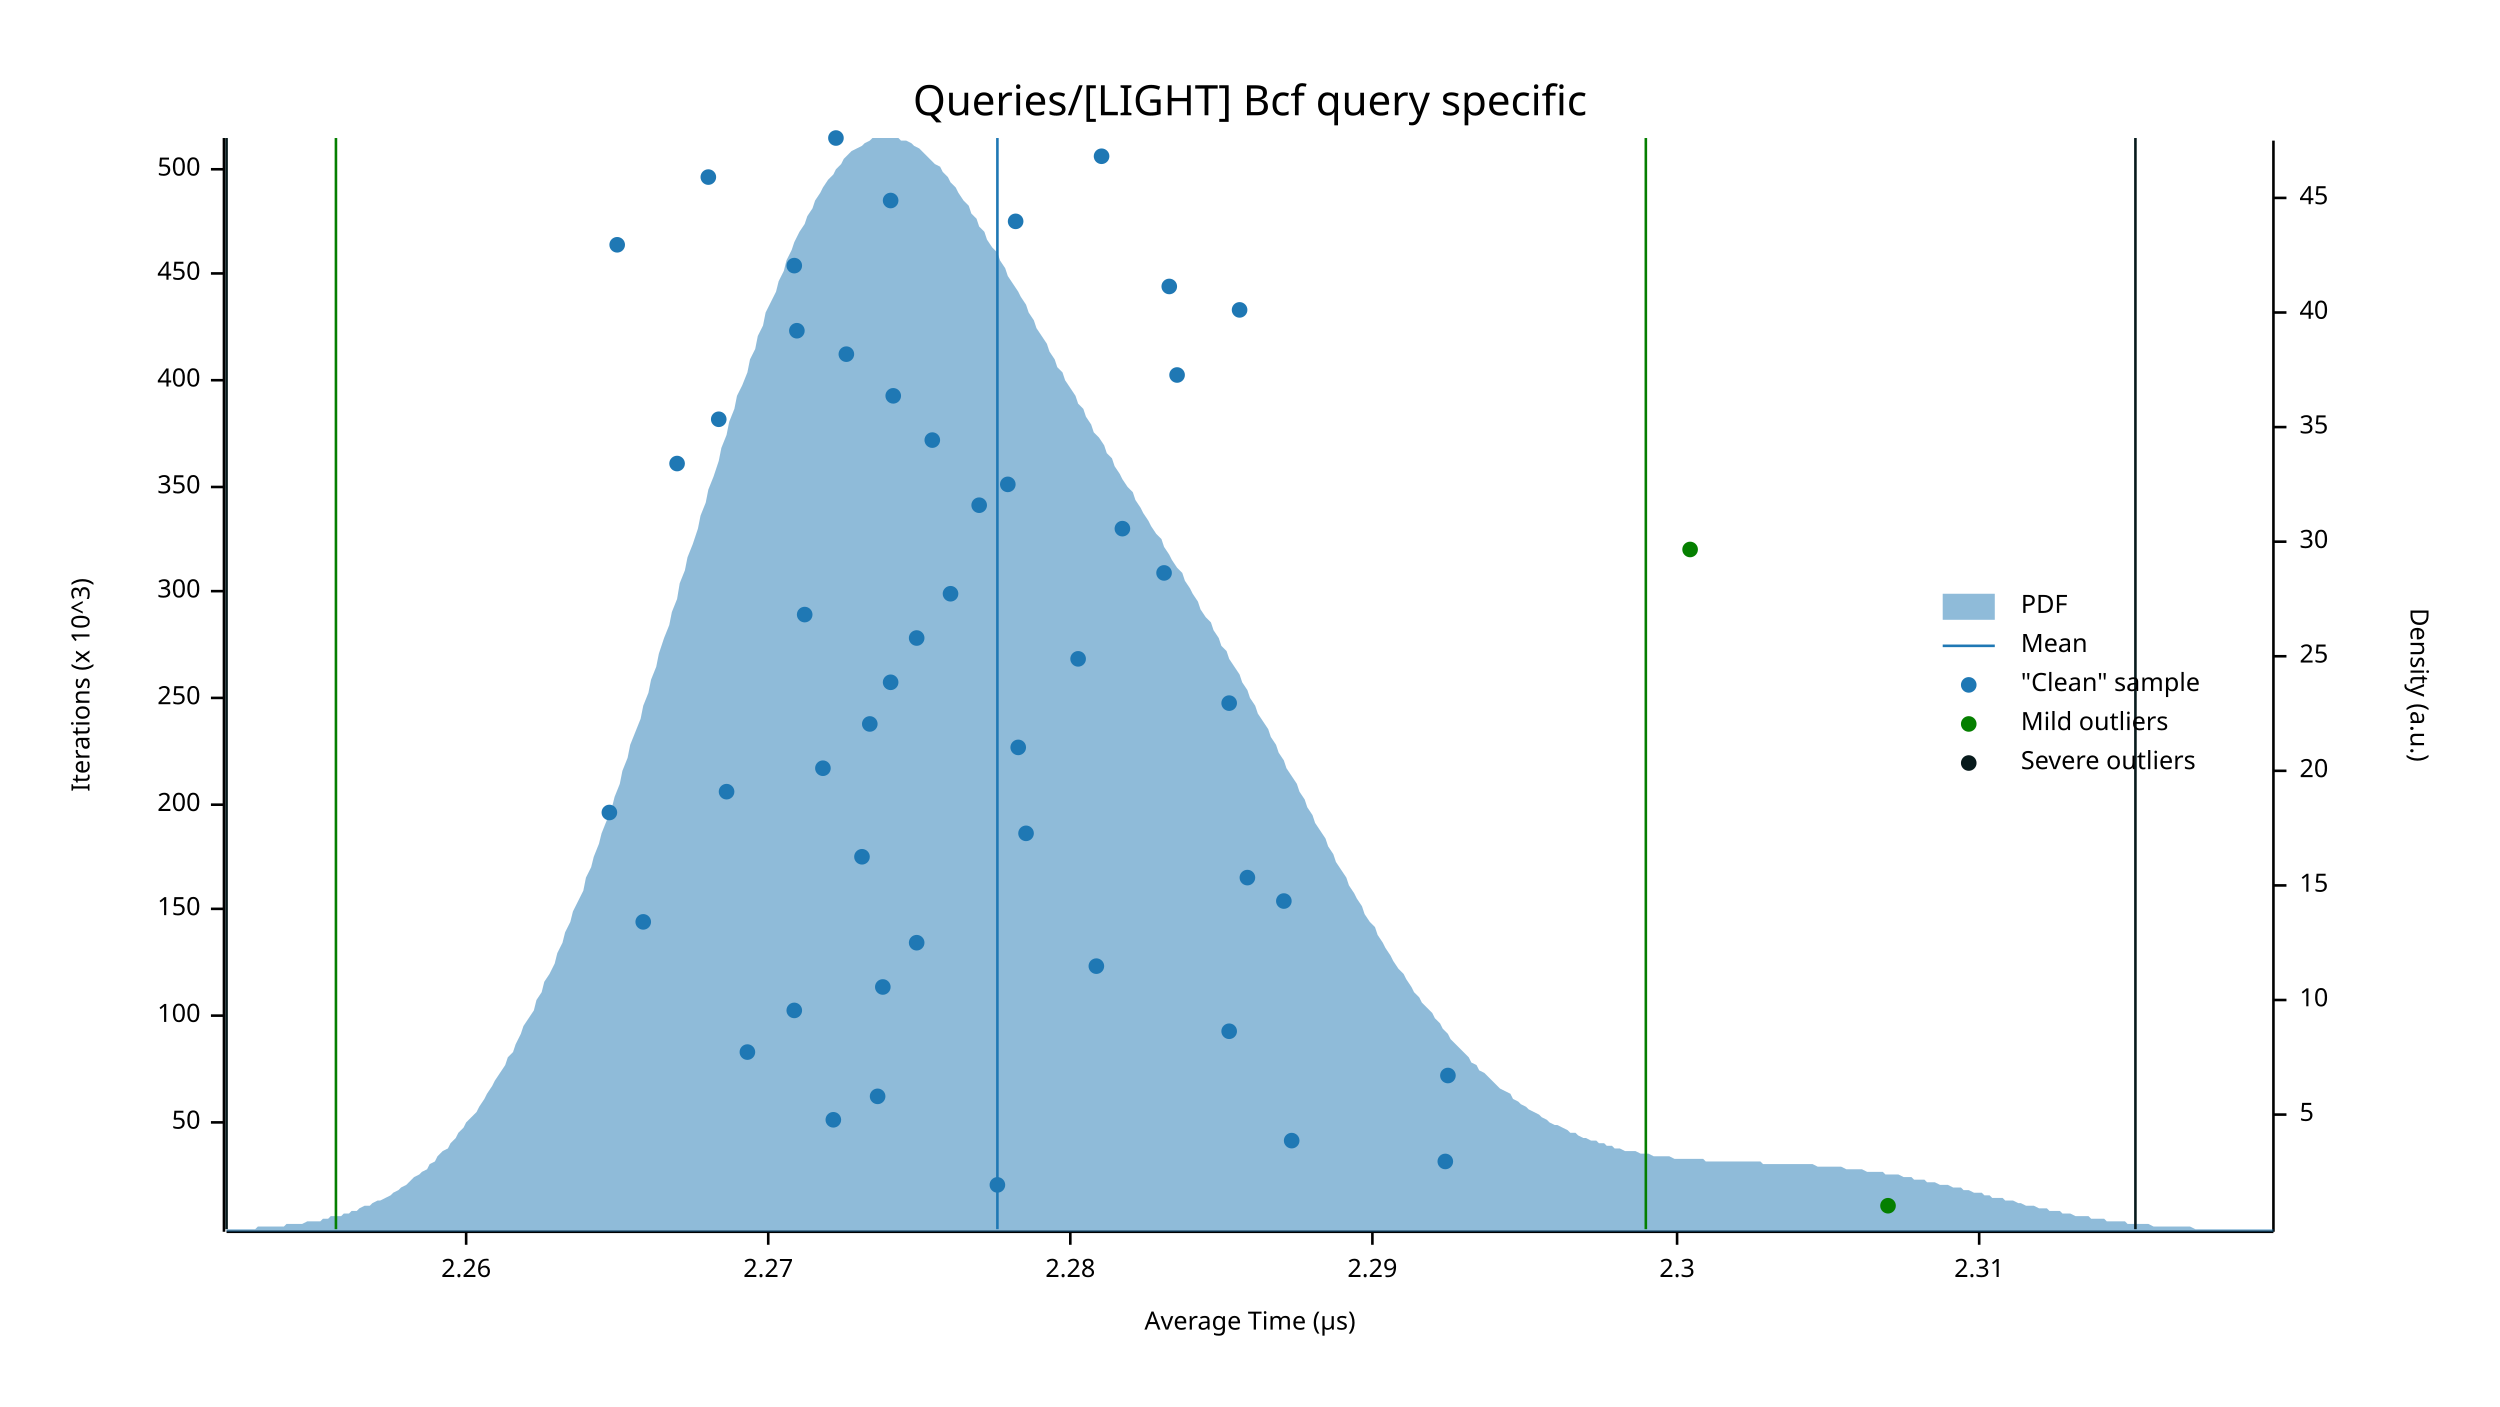
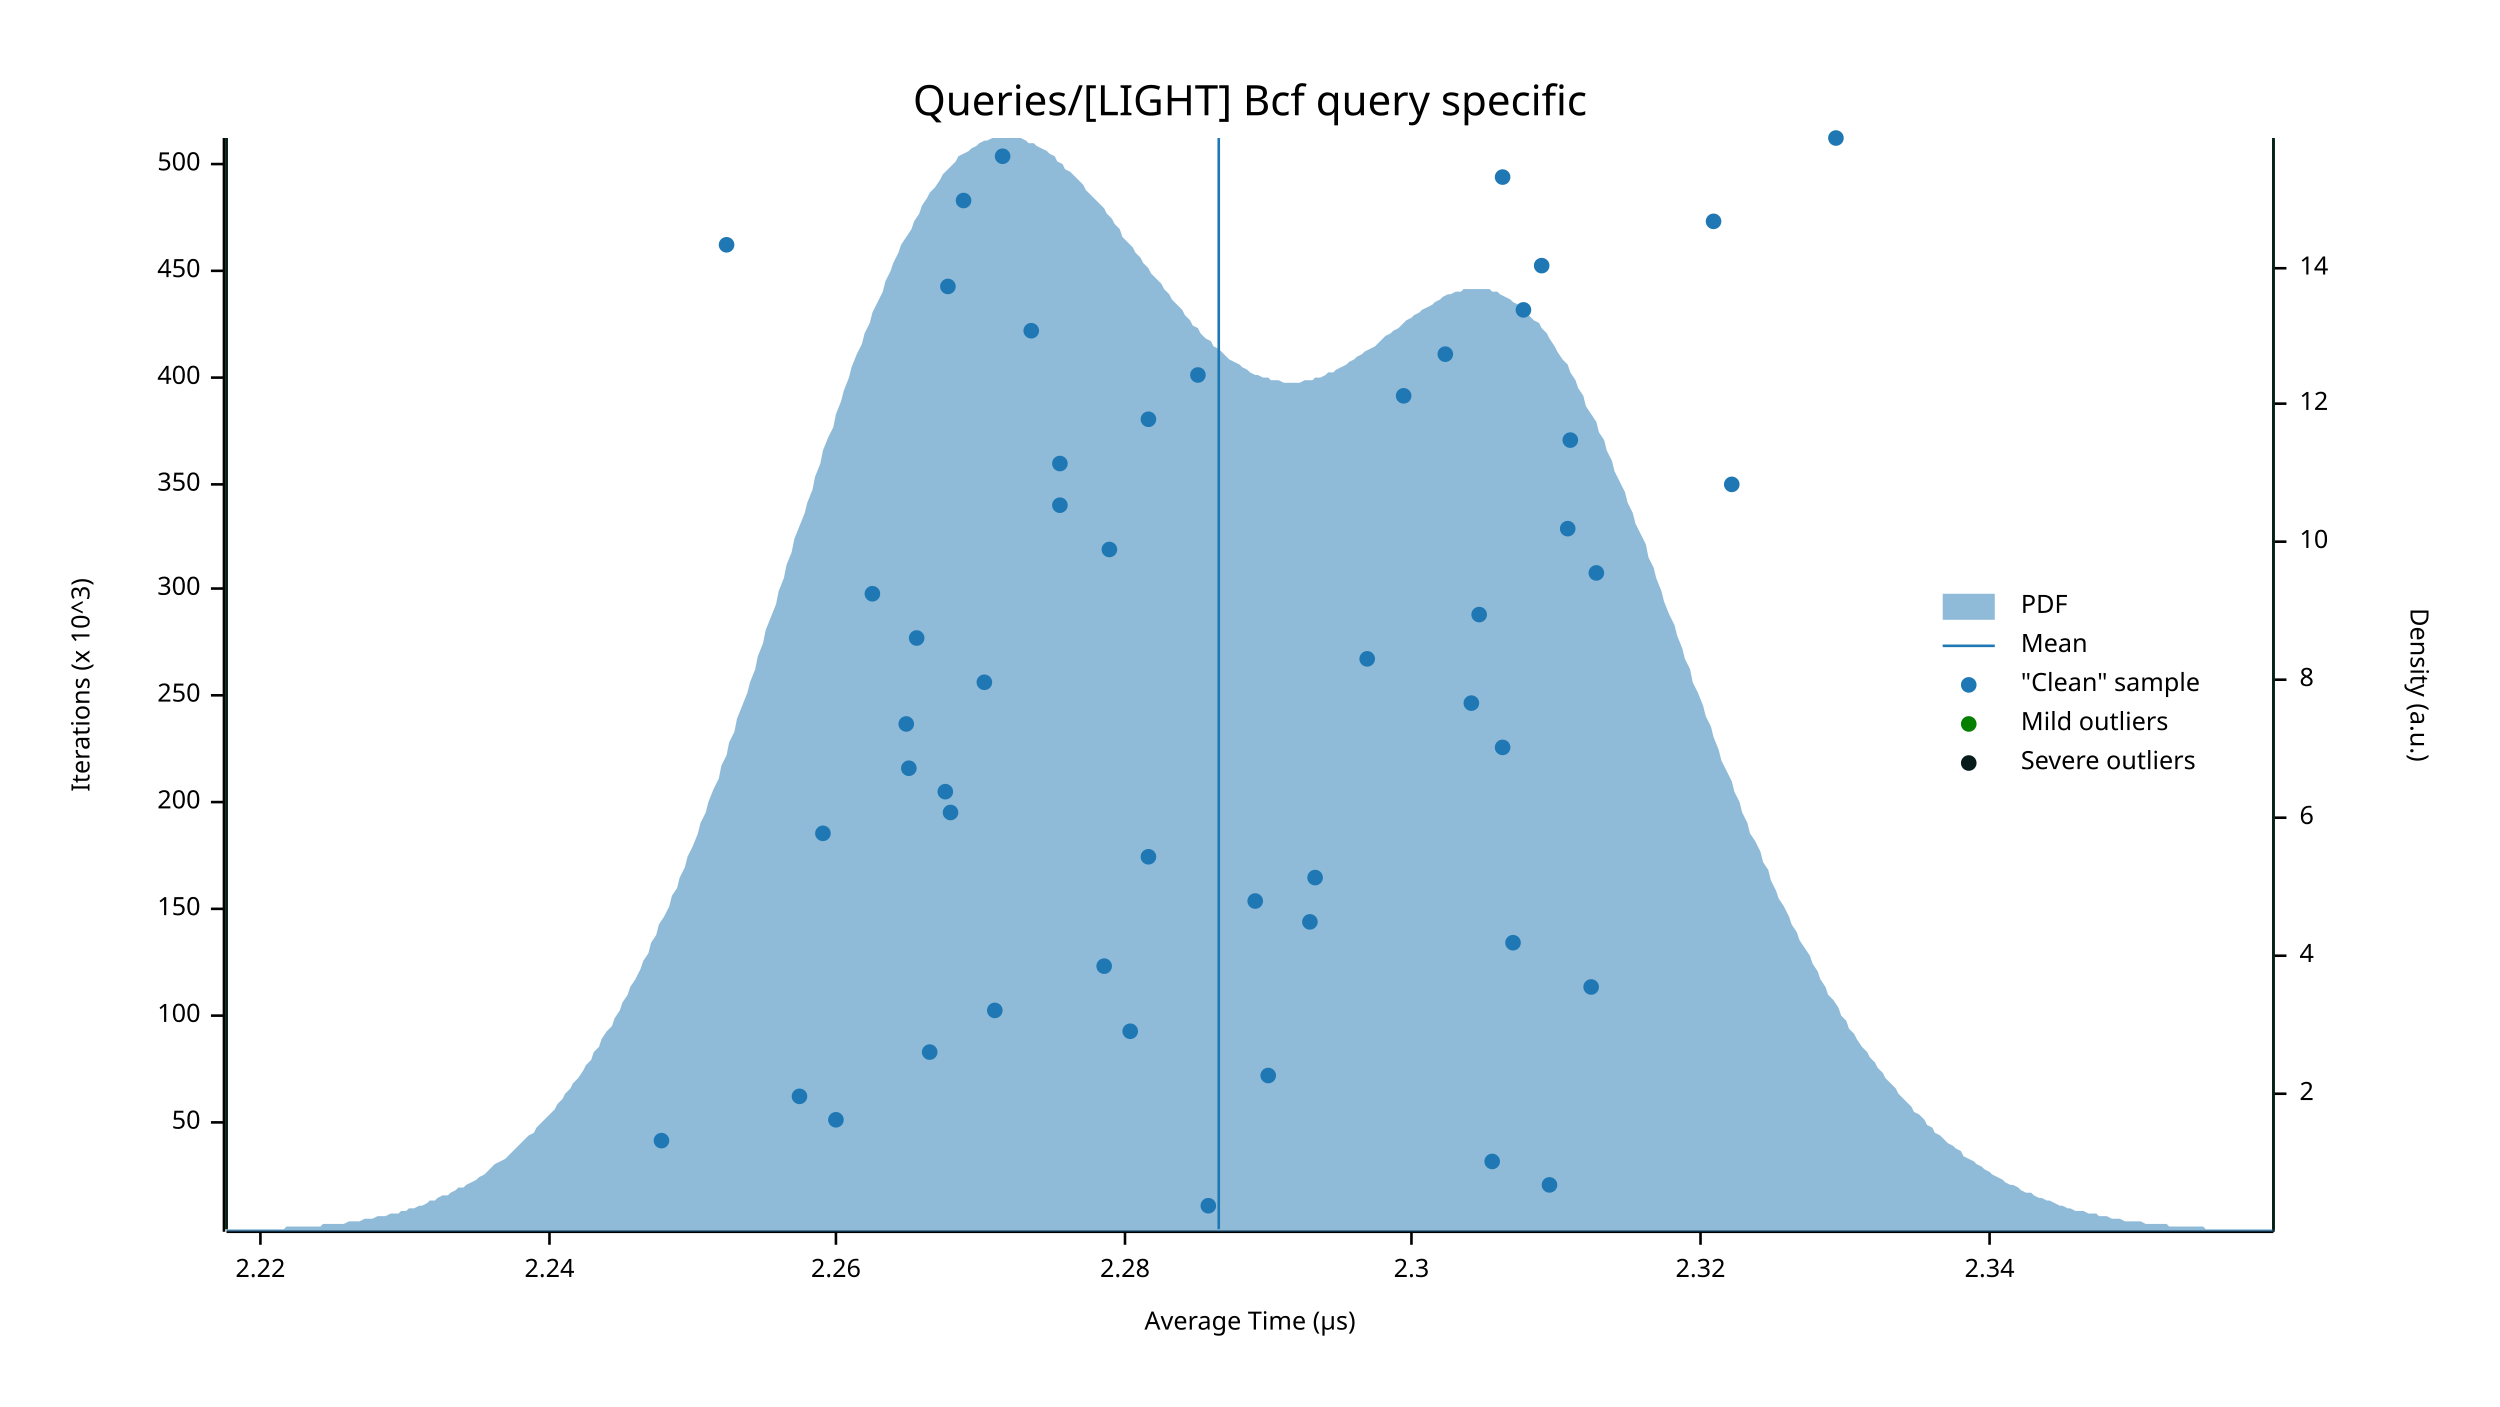
<svg xmlns="http://www.w3.org/2000/svg" width="960" height="540" viewBox="0 0 960 540">
  <text x="480" y="32" dy="0.76em" text-anchor="middle" font-family="sans-serif" font-size="16.129" opacity="1" fill="#000000">
Queries/[LIGHT] Bcf query specific
</text>
  <text x="27" y="263" dy="0.76em" text-anchor="middle" font-family="sans-serif" font-size="9.677" opacity="1" fill="#000000" transform="rotate(270, 27, 263)">
Iterations (x 10^3)
</text>
  <text x="480" y="513" dy="-0.5ex" text-anchor="middle" font-family="sans-serif" font-size="9.677" opacity="1" fill="#000000">
Average Time (µs)
</text>
  <polyline fill="none" opacity="1" stroke="#000000" stroke-width="1" points="86,53 86,473 " />
  <text x="77" y="431" dy="0.5ex" text-anchor="end" font-family="sans-serif" font-size="9.677" opacity="1" fill="#000000">
50
</text>
  <polyline fill="none" opacity="1" stroke="#000000" stroke-width="1" points="81,431 86,431 " />
  <text x="77" y="390" dy="0.5ex" text-anchor="end" font-family="sans-serif" font-size="9.677" opacity="1" fill="#000000">
100
</text>
  <polyline fill="none" opacity="1" stroke="#000000" stroke-width="1" points="81,390 86,390 " />
  <text x="77" y="349" dy="0.5ex" text-anchor="end" font-family="sans-serif" font-size="9.677" opacity="1" fill="#000000">
150
</text>
  <polyline fill="none" opacity="1" stroke="#000000" stroke-width="1" points="81,349 86,349 " />
-   <text x="77" y="309" dy="0.5ex" text-anchor="end" font-family="sans-serif" font-size="9.677" opacity="1" fill="#000000">
+   <text x="77" y="308" dy="0.5ex" text-anchor="end" font-family="sans-serif" font-size="9.677" opacity="1" fill="#000000">
200
</text>
-   <polyline fill="none" opacity="1" stroke="#000000" stroke-width="1" points="81,309 86,309 " />
-   <text x="77" y="268" dy="0.5ex" text-anchor="end" font-family="sans-serif" font-size="9.677" opacity="1" fill="#000000">
+   <polyline fill="none" opacity="1" stroke="#000000" stroke-width="1" points="81,308 86,308 " />
+   <text x="77" y="267" dy="0.5ex" text-anchor="end" font-family="sans-serif" font-size="9.677" opacity="1" fill="#000000">
250
</text>
-   <polyline fill="none" opacity="1" stroke="#000000" stroke-width="1" points="81,268 86,268 " />
-   <text x="77" y="227" dy="0.5ex" text-anchor="end" font-family="sans-serif" font-size="9.677" opacity="1" fill="#000000">
+   <polyline fill="none" opacity="1" stroke="#000000" stroke-width="1" points="81,267 86,267 " />
+   <text x="77" y="226" dy="0.5ex" text-anchor="end" font-family="sans-serif" font-size="9.677" opacity="1" fill="#000000">
300
</text>
-   <polyline fill="none" opacity="1" stroke="#000000" stroke-width="1" points="81,227 86,227 " />
-   <text x="77" y="187" dy="0.5ex" text-anchor="end" font-family="sans-serif" font-size="9.677" opacity="1" fill="#000000">
+   <polyline fill="none" opacity="1" stroke="#000000" stroke-width="1" points="81,226 86,226 " />
+   <text x="77" y="186" dy="0.5ex" text-anchor="end" font-family="sans-serif" font-size="9.677" opacity="1" fill="#000000">
350
</text>
-   <polyline fill="none" opacity="1" stroke="#000000" stroke-width="1" points="81,187 86,187 " />
-   <text x="77" y="146" dy="0.5ex" text-anchor="end" font-family="sans-serif" font-size="9.677" opacity="1" fill="#000000">
+   <polyline fill="none" opacity="1" stroke="#000000" stroke-width="1" points="81,186 86,186 " />
+   <text x="77" y="145" dy="0.5ex" text-anchor="end" font-family="sans-serif" font-size="9.677" opacity="1" fill="#000000">
400
</text>
-   <polyline fill="none" opacity="1" stroke="#000000" stroke-width="1" points="81,146 86,146 " />
-   <text x="77" y="105" dy="0.5ex" text-anchor="end" font-family="sans-serif" font-size="9.677" opacity="1" fill="#000000">
+   <polyline fill="none" opacity="1" stroke="#000000" stroke-width="1" points="81,145 86,145 " />
+   <text x="77" y="104" dy="0.5ex" text-anchor="end" font-family="sans-serif" font-size="9.677" opacity="1" fill="#000000">
450
</text>
-   <polyline fill="none" opacity="1" stroke="#000000" stroke-width="1" points="81,105 86,105 " />
-   <text x="77" y="65" dy="0.5ex" text-anchor="end" font-family="sans-serif" font-size="9.677" opacity="1" fill="#000000">
+   <polyline fill="none" opacity="1" stroke="#000000" stroke-width="1" points="81,104 86,104 " />
+   <text x="77" y="63" dy="0.5ex" text-anchor="end" font-family="sans-serif" font-size="9.677" opacity="1" fill="#000000">
500
</text>
-   <polyline fill="none" opacity="1" stroke="#000000" stroke-width="1" points="81,65 86,65 " />
+   <polyline fill="none" opacity="1" stroke="#000000" stroke-width="1" points="81,63 86,63 " />
  <polyline fill="none" opacity="1" stroke="#000000" stroke-width="1" points="87,473 873,473 " />
-   <text x="179" y="483" dy="0.76em" text-anchor="middle" font-family="sans-serif" font-size="9.677" opacity="1" fill="#000000">
+   <text x="100" y="483" dy="0.76em" text-anchor="middle" font-family="sans-serif" font-size="9.677" opacity="1" fill="#000000">
+ 2.22
+ </text>
+   <polyline fill="none" opacity="1" stroke="#000000" stroke-width="1" points="100,473 100,478 " />
+   <text x="211" y="483" dy="0.76em" text-anchor="middle" font-family="sans-serif" font-size="9.677" opacity="1" fill="#000000">
+ 2.24
+ </text>
+   <polyline fill="none" opacity="1" stroke="#000000" stroke-width="1" points="211,473 211,478 " />
+   <text x="321" y="483" dy="0.76em" text-anchor="middle" font-family="sans-serif" font-size="9.677" opacity="1" fill="#000000">
2.26
</text>
-   <polyline fill="none" opacity="1" stroke="#000000" stroke-width="1" points="179,473 179,478 " />
-   <text x="295" y="483" dy="0.76em" text-anchor="middle" font-family="sans-serif" font-size="9.677" opacity="1" fill="#000000">
- 2.27
- </text>
-   <polyline fill="none" opacity="1" stroke="#000000" stroke-width="1" points="295,473 295,478 " />
-   <text x="411" y="483" dy="0.76em" text-anchor="middle" font-family="sans-serif" font-size="9.677" opacity="1" fill="#000000">
+   <polyline fill="none" opacity="1" stroke="#000000" stroke-width="1" points="321,473 321,478 " />
+   <text x="432" y="483" dy="0.76em" text-anchor="middle" font-family="sans-serif" font-size="9.677" opacity="1" fill="#000000">
2.28
</text>
-   <polyline fill="none" opacity="1" stroke="#000000" stroke-width="1" points="411,473 411,478 " />
-   <text x="527" y="483" dy="0.76em" text-anchor="middle" font-family="sans-serif" font-size="9.677" opacity="1" fill="#000000">
- 2.29
- </text>
-   <polyline fill="none" opacity="1" stroke="#000000" stroke-width="1" points="527,473 527,478 " />
-   <text x="644" y="483" dy="0.76em" text-anchor="middle" font-family="sans-serif" font-size="9.677" opacity="1" fill="#000000">
+   <polyline fill="none" opacity="1" stroke="#000000" stroke-width="1" points="432,473 432,478 " />
+   <text x="542" y="483" dy="0.76em" text-anchor="middle" font-family="sans-serif" font-size="9.677" opacity="1" fill="#000000">
2.3
</text>
-   <polyline fill="none" opacity="1" stroke="#000000" stroke-width="1" points="644,473 644,478 " />
-   <text x="760" y="483" dy="0.76em" text-anchor="middle" font-family="sans-serif" font-size="9.677" opacity="1" fill="#000000">
- 2.31
+   <polyline fill="none" opacity="1" stroke="#000000" stroke-width="1" points="542,473 542,478 " />
+   <text x="653" y="483" dy="0.76em" text-anchor="middle" font-family="sans-serif" font-size="9.677" opacity="1" fill="#000000">
+ 2.32
</text>
-   <polyline fill="none" opacity="1" stroke="#000000" stroke-width="1" points="760,473 760,478 " />
+   <polyline fill="none" opacity="1" stroke="#000000" stroke-width="1" points="653,473 653,478 " />
+   <text x="764" y="483" dy="0.76em" text-anchor="middle" font-family="sans-serif" font-size="9.677" opacity="1" fill="#000000">
+ 2.34
+ </text>
+   <polyline fill="none" opacity="1" stroke="#000000" stroke-width="1" points="764,473 764,478 " />
  <text x="933" y="263" dy="0.76em" text-anchor="middle" font-family="sans-serif" font-size="9.677" opacity="1" fill="#000000" transform="rotate(90, 933, 263)">
Density (a.u.)
</text>
  <polyline fill="none" opacity="1" stroke="#000000" stroke-width="1" points="873,54 873,473 " />
-   <text x="883" y="428" dy="0.5ex" text-anchor="start" font-family="sans-serif" font-size="9.677" opacity="1" fill="#000000">
- 5
+   <text x="883" y="420" dy="0.5ex" text-anchor="start" font-family="sans-serif" font-size="9.677" opacity="1" fill="#000000">
+ 2
</text>
-   <polyline fill="none" opacity="1" stroke="#000000" stroke-width="1" points="873,428 878,428 " />
-   <text x="883" y="384" dy="0.5ex" text-anchor="start" font-family="sans-serif" font-size="9.677" opacity="1" fill="#000000">
+   <polyline fill="none" opacity="1" stroke="#000000" stroke-width="1" points="873,420 878,420 " />
+   <text x="883" y="367" dy="0.5ex" text-anchor="start" font-family="sans-serif" font-size="9.677" opacity="1" fill="#000000">
+ 4
+ </text>
+   <polyline fill="none" opacity="1" stroke="#000000" stroke-width="1" points="873,367 878,367 " />
+   <text x="883" y="314" dy="0.5ex" text-anchor="start" font-family="sans-serif" font-size="9.677" opacity="1" fill="#000000">
+ 6
+ </text>
+   <polyline fill="none" opacity="1" stroke="#000000" stroke-width="1" points="873,314 878,314 " />
+   <text x="883" y="261" dy="0.5ex" text-anchor="start" font-family="sans-serif" font-size="9.677" opacity="1" fill="#000000">
+ 8
+ </text>
+   <polyline fill="none" opacity="1" stroke="#000000" stroke-width="1" points="873,261 878,261 " />
+   <text x="883" y="208" dy="0.5ex" text-anchor="start" font-family="sans-serif" font-size="9.677" opacity="1" fill="#000000">
10
</text>
-   <polyline fill="none" opacity="1" stroke="#000000" stroke-width="1" points="873,384 878,384 " />
-   <text x="883" y="340" dy="0.5ex" text-anchor="start" font-family="sans-serif" font-size="9.677" opacity="1" fill="#000000">
- 15
+   <polyline fill="none" opacity="1" stroke="#000000" stroke-width="1" points="873,208 878,208 " />
+   <text x="883" y="155" dy="0.5ex" text-anchor="start" font-family="sans-serif" font-size="9.677" opacity="1" fill="#000000">
+ 12
</text>
-   <polyline fill="none" opacity="1" stroke="#000000" stroke-width="1" points="873,340 878,340 " />
-   <text x="883" y="296" dy="0.5ex" text-anchor="start" font-family="sans-serif" font-size="9.677" opacity="1" fill="#000000">
- 20
+   <polyline fill="none" opacity="1" stroke="#000000" stroke-width="1" points="873,155 878,155 " />
+   <text x="883" y="103" dy="0.5ex" text-anchor="start" font-family="sans-serif" font-size="9.677" opacity="1" fill="#000000">
+ 14
</text>
-   <polyline fill="none" opacity="1" stroke="#000000" stroke-width="1" points="873,296 878,296 " />
-   <text x="883" y="252" dy="0.5ex" text-anchor="start" font-family="sans-serif" font-size="9.677" opacity="1" fill="#000000">
- 25
- </text>
-   <polyline fill="none" opacity="1" stroke="#000000" stroke-width="1" points="873,252 878,252 " />
-   <text x="883" y="208" dy="0.5ex" text-anchor="start" font-family="sans-serif" font-size="9.677" opacity="1" fill="#000000">
- 30
- </text>
-   <polyline fill="none" opacity="1" stroke="#000000" stroke-width="1" points="873,208 878,208 " />
-   <text x="883" y="164" dy="0.5ex" text-anchor="start" font-family="sans-serif" font-size="9.677" opacity="1" fill="#000000">
- 35
- </text>
-   <polyline fill="none" opacity="1" stroke="#000000" stroke-width="1" points="873,164 878,164 " />
-   <text x="883" y="120" dy="0.5ex" text-anchor="start" font-family="sans-serif" font-size="9.677" opacity="1" fill="#000000">
- 40
- </text>
-   <polyline fill="none" opacity="1" stroke="#000000" stroke-width="1" points="873,120 878,120 " />
-   <text x="883" y="76" dy="0.5ex" text-anchor="start" font-family="sans-serif" font-size="9.677" opacity="1" fill="#000000">
- 45
- </text>
-   <polyline fill="none" opacity="1" stroke="#000000" stroke-width="1" points="873,76 878,76 " />
-   <polygon opacity="0.5" fill="#1F78B4" points="87,472 88,472 90,472 91,472 93,472 94,472 96,472 98,472 99,471 101,471 102,471 104,471 105,471 107,471 109,471 110,470 112,470 113,470 115,470 116,470 118,469 120,469 121,469 123,469 124,468 126,468 127,467 129,467 131,467 132,466 134,466 135,465 137,465 138,464 140,463 142,463 143,462 145,461 146,461 148,460 150,459 151,458 153,457 154,456 156,455 157,454 159,452 161,451 162,450 164,449 165,447 167,446 168,444 170,442 172,441 173,439 175,437 176,435 178,433 179,431 181,429 183,427 184,425 186,422 187,420 189,417 190,415 192,412 194,409 195,406 197,404 198,401 200,397 201,394 203,391 205,388 206,384 208,381 209,377 211,374 213,370 214,366 216,362 217,358 219,354 220,350 222,346 224,342 225,337 227,333 228,329 230,324 231,320 233,315 235,310 236,306 238,301 239,296 241,291 242,286 244,281 246,276 247,271 249,266 250,261 252,256 253,251 255,245 257,240 258,235 260,230 261,224 263,219 264,214 266,209 268,203 269,198 271,193 272,188 274,183 276,177 277,172 279,167 280,162 282,157 283,152 285,148 287,143 288,138 290,134 291,129 293,125 294,120 296,116 298,112 299,108 301,104 302,100 304,96 305,93 307,89 309,86 310,83 312,80 313,77 315,74 316,72 318,69 320,67 321,65 323,63 324,61 326,59 327,58 329,57 331,56 332,55 334,54 335,53 337,53 339,53 340,53 342,53 343,53 345,53 346,54 348,54 350,55 351,56 353,57 354,58 356,60 357,61 359,63 361,64 362,66 364,68 365,70 367,72 368,74 370,77 372,79 373,82 375,84 376,87 378,89 379,92 381,95 383,97 384,100 386,103 387,106 389,109 391,112 392,114 394,117 395,120 397,123 398,126 400,129 402,132 403,135 405,138 406,141 408,143 409,146 411,149 413,152 414,155 416,157 417,160 419,163 420,166 422,168 424,171 425,174 427,176 428,179 430,182 431,184 433,187 435,189 436,192 438,195 439,197 441,200 442,202 444,205 446,207 447,210 449,213 450,215 452,218 454,220 455,223 457,226 458,228 460,231 461,234 463,237 465,239 466,242 468,245 469,248 471,250 472,253 474,256 476,259 477,262 479,265 480,268 482,271 483,274 485,277 487,280 488,283 490,286 491,289 493,292 494,295 496,298 498,301 499,304 501,307 502,310 504,313 505,316 507,319 509,322 510,325 512,328 513,331 515,334 517,337 518,340 520,343 521,345 523,348 524,351 526,354 528,356 529,359 531,362 532,364 534,367 535,369 537,372 539,374 540,376 542,379 543,381 545,383 546,385 548,387 550,389 551,391 553,393 554,395 556,397 557,399 559,401 561,403 562,404 564,406 565,408 567,409 568,411 570,412 572,414 573,415 575,417 576,418 578,419 580,420 581,422 583,423 584,424 586,425 587,426 589,427 591,428 592,429 594,430 595,431 597,432 598,432 600,433 602,434 603,435 605,435 606,436 608,437 609,437 611,438 613,438 614,439 616,439 617,440 619,440 620,441 622,441 624,442 625,442 627,442 628,442 630,443 632,443 633,443 635,444 636,444 638,444 639,444 641,444 643,445 644,445 646,445 647,445 649,445 650,445 652,445 654,445 655,446 657,446 658,446 660,446 661,446 663,446 665,446 666,446 668,446 669,446 671,446 672,446 674,446 676,446 677,447 679,447 680,447 682,447 683,447 685,447 687,447 688,447 690,447 691,447 693,447 695,447 696,447 698,448 699,448 701,448 702,448 704,448 706,448 707,448 709,449 710,449 712,449 713,449 715,449 717,450 718,450 720,450 721,450 723,450 724,451 726,451 728,451 729,451 731,452 732,452 734,452 735,453 737,453 739,453 740,454 742,454 743,454 745,455 746,455 748,455 750,456 751,456 753,456 754,457 756,457 758,458 759,458 761,458 762,459 764,459 765,460 767,460 769,460 770,461 772,461 773,461 775,462 776,462 778,463 780,463 781,463 783,464 784,464 786,464 787,465 789,465 791,465 792,466 794,466 795,466 797,467 798,467 800,467 802,467 803,468 805,468 806,468 808,468 809,469 811,469 813,469 814,469 816,469 817,470 819,470 821,470 822,470 824,470 825,470 827,471 828,471 830,471 832,471 833,471 835,471 836,471 838,471 839,471 841,471 843,472 844,472 846,472 847,472 849,472 850,472 852,472 854,472 855,472 857,472 858,472 860,472 861,472 863,472 865,472 866,472 868,472 869,472 871,472 873,472 873,473 87,473 " />
-   <polyline fill="none" opacity="1" stroke="#1F78B4" stroke-width="1" points="383,472 383,53 " />
-   <polyline fill="none" opacity="1" stroke="#057F00" stroke-width="1" points="129,472 129,53 " />
-   <polyline fill="none" opacity="1" stroke="#057F00" stroke-width="1" points="632,472 632,53 " />
+   <polyline fill="none" opacity="1" stroke="#000000" stroke-width="1" points="873,103 878,103 " />
+   <polygon opacity="0.5" fill="#1F78B4" points="87,472 88,472 90,472 91,472 93,472 94,472 96,472 98,472 99,472 101,472 102,472 104,472 105,472 107,472 109,472 110,471 112,471 113,471 115,471 116,471 118,471 120,471 121,471 123,471 124,470 126,470 127,470 129,470 131,470 132,470 134,469 135,469 137,469 138,469 140,468 142,468 143,468 145,467 146,467 148,467 150,466 151,466 153,466 154,465 156,465 157,464 159,464 161,463 162,463 164,462 165,461 167,461 168,460 170,459 172,459 173,458 175,457 176,456 178,456 179,455 181,454 183,453 184,452 186,451 187,450 189,448 190,447 192,446 194,445 195,444 197,442 198,441 200,439 201,438 203,436 205,435 206,433 208,431 209,430 211,428 213,426 214,424 216,422 217,420 219,418 220,416 222,414 224,411 225,409 227,407 228,404 230,402 231,399 233,396 235,394 236,391 238,388 239,385 241,382 242,379 244,376 246,372 247,369 249,366 250,362 252,359 253,355 255,352 257,348 258,344 260,341 261,337 263,333 264,329 266,325 268,320 269,316 271,312 272,308 274,303 276,299 277,294 279,290 280,285 282,281 283,276 285,271 287,266 288,262 290,257 291,252 293,247 294,242 296,237 298,232 299,227 301,222 302,217 304,212 305,207 307,202 309,197 310,193 312,188 313,183 315,178 316,173 318,168 320,164 321,159 323,154 324,150 326,145 327,141 329,136 331,132 332,128 334,124 335,120 337,116 339,112 340,108 342,104 343,101 345,97 346,94 348,91 350,88 351,85 353,82 354,79 356,76 357,74 359,72 361,69 362,67 364,65 365,64 367,62 368,60 370,59 372,58 373,57 375,56 376,55 378,54 379,54 381,53 383,53 384,53 386,53 387,53 389,53 391,53 392,53 394,54 395,55 397,55 398,56 400,57 402,58 403,59 405,60 406,62 408,63 409,65 411,66 413,68 414,69 416,71 417,73 419,75 420,76 422,78 424,80 425,82 427,84 428,86 430,88 431,91 433,93 435,95 436,97 438,99 439,101 441,103 442,105 444,107 446,109 447,111 449,113 450,115 452,117 454,119 455,121 457,123 458,125 460,126 461,128 463,130 465,131 466,133 468,134 469,135 471,137 472,138 474,139 476,140 477,141 479,142 480,143 482,144 483,144 485,145 487,145 488,146 490,146 491,146 493,147 494,147 496,147 498,147 499,147 501,146 502,146 504,146 505,145 507,145 509,144 510,143 512,143 513,142 515,141 517,140 518,139 520,138 521,137 523,136 524,135 526,134 528,133 529,132 531,130 532,129 534,128 535,127 537,126 539,124 540,123 542,122 543,121 545,120 546,119 548,118 550,117 551,116 553,115 554,114 556,113 557,113 559,112 561,112 562,111 564,111 565,111 567,111 568,111 570,111 572,111 573,112 575,112 576,113 578,114 580,115 581,116 583,117 584,118 586,119 587,121 589,123 591,124 592,126 594,128 595,130 597,133 598,135 600,138 602,140 603,143 605,146 606,149 608,152 609,156 611,159 613,162 614,166 616,169 617,173 619,177 620,181 622,185 624,189 625,193 627,197 628,201 630,205 632,209 633,214 635,218 636,222 638,227 639,231 641,236 643,240 644,244 646,249 647,253 649,257 650,262 652,266 654,271 655,275 657,279 658,283 660,288 661,292 663,296 665,300 666,304 668,308 669,312 671,316 672,320 674,323 676,327 677,331 679,334 680,338 682,342 683,345 685,348 687,352 688,355 690,358 691,361 693,364 695,367 696,370 698,373 699,376 701,379 702,382 704,384 706,387 707,390 709,392 710,395 712,397 713,399 715,402 717,404 718,406 720,408 721,410 723,412 724,414 726,416 728,418 729,420 731,422 732,423 734,425 735,427 737,428 739,430 740,432 742,433 743,435 745,436 746,437 748,439 750,440 751,441 753,442 754,444 756,445 758,446 759,447 761,448 762,449 764,450 765,451 767,452 769,453 770,454 772,455 773,455 775,456 776,457 778,458 780,458 781,459 783,460 784,460 786,461 787,461 789,462 791,463 792,463 794,464 795,464 797,465 798,465 800,465 802,466 803,466 805,466 806,467 808,467 809,467 811,468 813,468 814,468 816,469 817,469 819,469 821,469 822,469 824,470 825,470 827,470 828,470 830,470 832,470 833,471 835,471 836,471 838,471 839,471 841,471 843,471 844,471 846,471 847,472 849,472 850,472 852,472 854,472 855,472 857,472 858,472 860,472 861,472 863,472 865,472 866,472 868,472 869,472 871,472 873,472 873,473 87,473 " />
+   <polyline fill="none" opacity="1" stroke="#1F78B4" stroke-width="1" points="468,472 468,53 " />
+   <polyline fill="none" opacity="1" stroke="#057F00" stroke-width="1" points="87,472 87,53 " />
+   <polyline fill="none" opacity="1" stroke="#057F00" stroke-width="1" points="873,472 873,53 " />
  <polyline fill="none" opacity="1" stroke="#071A1C" stroke-width="1" points="87,472 87,53 " />
-   <polyline fill="none" opacity="1" stroke="#071A1C" stroke-width="1" points="820,472 820,53 " />
-   <circle cx="383" cy="455" r="3" opacity="1" fill="#1F78B4" stroke="none" stroke-width="1" />
-   <circle cx="555" cy="446" r="3" opacity="1" fill="#1F78B4" stroke="none" stroke-width="1" />
-   <circle cx="496" cy="438" r="3" opacity="1" fill="#1F78B4" stroke="none" stroke-width="1" />
-   <circle cx="320" cy="430" r="3" opacity="1" fill="#1F78B4" stroke="none" stroke-width="1" />
-   <circle cx="337" cy="421" r="3" opacity="1" fill="#1F78B4" stroke="none" stroke-width="1" />
-   <circle cx="556" cy="413" r="3" opacity="1" fill="#1F78B4" stroke="none" stroke-width="1" />
-   <circle cx="287" cy="404" r="3" opacity="1" fill="#1F78B4" stroke="none" stroke-width="1" />
-   <circle cx="472" cy="396" r="3" opacity="1" fill="#1F78B4" stroke="none" stroke-width="1" />
-   <circle cx="305" cy="388" r="3" opacity="1" fill="#1F78B4" stroke="none" stroke-width="1" />
-   <circle cx="339" cy="379" r="3" opacity="1" fill="#1F78B4" stroke="none" stroke-width="1" />
-   <circle cx="421" cy="371" r="3" opacity="1" fill="#1F78B4" stroke="none" stroke-width="1" />
-   <circle cx="352" cy="362" r="3" opacity="1" fill="#1F78B4" stroke="none" stroke-width="1" />
-   <circle cx="247" cy="354" r="3" opacity="1" fill="#1F78B4" stroke="none" stroke-width="1" />
-   <circle cx="493" cy="346" r="3" opacity="1" fill="#1F78B4" stroke="none" stroke-width="1" />
-   <circle cx="479" cy="337" r="3" opacity="1" fill="#1F78B4" stroke="none" stroke-width="1" />
-   <circle cx="331" cy="329" r="3" opacity="1" fill="#1F78B4" stroke="none" stroke-width="1" />
-   <circle cx="394" cy="320" r="3" opacity="1" fill="#1F78B4" stroke="none" stroke-width="1" />
-   <circle cx="234" cy="312" r="3" opacity="1" fill="#1F78B4" stroke="none" stroke-width="1" />
-   <circle cx="279" cy="304" r="3" opacity="1" fill="#1F78B4" stroke="none" stroke-width="1" />
-   <circle cx="316" cy="295" r="3" opacity="1" fill="#1F78B4" stroke="none" stroke-width="1" />
-   <circle cx="391" cy="287" r="3" opacity="1" fill="#1F78B4" stroke="none" stroke-width="1" />
-   <circle cx="334" cy="278" r="3" opacity="1" fill="#1F78B4" stroke="none" stroke-width="1" />
-   <circle cx="472" cy="270" r="3" opacity="1" fill="#1F78B4" stroke="none" stroke-width="1" />
-   <circle cx="342" cy="262" r="3" opacity="1" fill="#1F78B4" stroke="none" stroke-width="1" />
-   <circle cx="414" cy="253" r="3" opacity="1" fill="#1F78B4" stroke="none" stroke-width="1" />
+   <polyline fill="none" opacity="1" stroke="#071A1C" stroke-width="1" points="873,472 873,53 " />
+   <circle cx="464" cy="463" r="3" opacity="1" fill="#1F78B4" stroke="none" stroke-width="1" />
+   <circle cx="595" cy="455" r="3" opacity="1" fill="#1F78B4" stroke="none" stroke-width="1" />
+   <circle cx="573" cy="446" r="3" opacity="1" fill="#1F78B4" stroke="none" stroke-width="1" />
+   <circle cx="254" cy="438" r="3" opacity="1" fill="#1F78B4" stroke="none" stroke-width="1" />
+   <circle cx="321" cy="430" r="3" opacity="1" fill="#1F78B4" stroke="none" stroke-width="1" />
+   <circle cx="307" cy="421" r="3" opacity="1" fill="#1F78B4" stroke="none" stroke-width="1" />
+   <circle cx="487" cy="413" r="3" opacity="1" fill="#1F78B4" stroke="none" stroke-width="1" />
+   <circle cx="357" cy="404" r="3" opacity="1" fill="#1F78B4" stroke="none" stroke-width="1" />
+   <circle cx="434" cy="396" r="3" opacity="1" fill="#1F78B4" stroke="none" stroke-width="1" />
+   <circle cx="382" cy="388" r="3" opacity="1" fill="#1F78B4" stroke="none" stroke-width="1" />
+   <circle cx="611" cy="379" r="3" opacity="1" fill="#1F78B4" stroke="none" stroke-width="1" />
+   <circle cx="424" cy="371" r="3" opacity="1" fill="#1F78B4" stroke="none" stroke-width="1" />
+   <circle cx="581" cy="362" r="3" opacity="1" fill="#1F78B4" stroke="none" stroke-width="1" />
+   <circle cx="503" cy="354" r="3" opacity="1" fill="#1F78B4" stroke="none" stroke-width="1" />
+   <circle cx="482" cy="346" r="3" opacity="1" fill="#1F78B4" stroke="none" stroke-width="1" />
+   <circle cx="505" cy="337" r="3" opacity="1" fill="#1F78B4" stroke="none" stroke-width="1" />
+   <circle cx="441" cy="329" r="3" opacity="1" fill="#1F78B4" stroke="none" stroke-width="1" />
+   <circle cx="316" cy="320" r="3" opacity="1" fill="#1F78B4" stroke="none" stroke-width="1" />
+   <circle cx="365" cy="312" r="3" opacity="1" fill="#1F78B4" stroke="none" stroke-width="1" />
+   <circle cx="363" cy="304" r="3" opacity="1" fill="#1F78B4" stroke="none" stroke-width="1" />
+   <circle cx="349" cy="295" r="3" opacity="1" fill="#1F78B4" stroke="none" stroke-width="1" />
+   <circle cx="577" cy="287" r="3" opacity="1" fill="#1F78B4" stroke="none" stroke-width="1" />
+   <circle cx="348" cy="278" r="3" opacity="1" fill="#1F78B4" stroke="none" stroke-width="1" />
+   <circle cx="565" cy="270" r="3" opacity="1" fill="#1F78B4" stroke="none" stroke-width="1" />
+   <circle cx="378" cy="262" r="3" opacity="1" fill="#1F78B4" stroke="none" stroke-width="1" />
+   <circle cx="525" cy="253" r="3" opacity="1" fill="#1F78B4" stroke="none" stroke-width="1" />
  <circle cx="352" cy="245" r="3" opacity="1" fill="#1F78B4" stroke="none" stroke-width="1" />
-   <circle cx="309" cy="236" r="3" opacity="1" fill="#1F78B4" stroke="none" stroke-width="1" />
-   <circle cx="365" cy="228" r="3" opacity="1" fill="#1F78B4" stroke="none" stroke-width="1" />
-   <circle cx="447" cy="220" r="3" opacity="1" fill="#1F78B4" stroke="none" stroke-width="1" />
-   <circle cx="431" cy="203" r="3" opacity="1" fill="#1F78B4" stroke="none" stroke-width="1" />
-   <circle cx="376" cy="194" r="3" opacity="1" fill="#1F78B4" stroke="none" stroke-width="1" />
-   <circle cx="387" cy="186" r="3" opacity="1" fill="#1F78B4" stroke="none" stroke-width="1" />
-   <circle cx="260" cy="178" r="3" opacity="1" fill="#1F78B4" stroke="none" stroke-width="1" />
-   <circle cx="358" cy="169" r="3" opacity="1" fill="#1F78B4" stroke="none" stroke-width="1" />
-   <circle cx="276" cy="161" r="3" opacity="1" fill="#1F78B4" stroke="none" stroke-width="1" />
-   <circle cx="343" cy="152" r="3" opacity="1" fill="#1F78B4" stroke="none" stroke-width="1" />
-   <circle cx="452" cy="144" r="3" opacity="1" fill="#1F78B4" stroke="none" stroke-width="1" />
-   <circle cx="325" cy="136" r="3" opacity="1" fill="#1F78B4" stroke="none" stroke-width="1" />
-   <circle cx="306" cy="127" r="3" opacity="1" fill="#1F78B4" stroke="none" stroke-width="1" />
-   <circle cx="476" cy="119" r="3" opacity="1" fill="#1F78B4" stroke="none" stroke-width="1" />
-   <circle cx="449" cy="110" r="3" opacity="1" fill="#1F78B4" stroke="none" stroke-width="1" />
-   <circle cx="305" cy="102" r="3" opacity="1" fill="#1F78B4" stroke="none" stroke-width="1" />
-   <circle cx="237" cy="94" r="3" opacity="1" fill="#1F78B4" stroke="none" stroke-width="1" />
-   <circle cx="390" cy="85" r="3" opacity="1" fill="#1F78B4" stroke="none" stroke-width="1" />
-   <circle cx="342" cy="77" r="3" opacity="1" fill="#1F78B4" stroke="none" stroke-width="1" />
-   <circle cx="272" cy="68" r="3" opacity="1" fill="#1F78B4" stroke="none" stroke-width="1" />
-   <circle cx="423" cy="60" r="3" opacity="1" fill="#1F78B4" stroke="none" stroke-width="1" />
-   <circle cx="321" cy="53" r="3" opacity="1" fill="#1F78B4" stroke="none" stroke-width="1" />
-   <circle cx="725" cy="463" r="3" opacity="1" fill="#057F00" stroke="none" stroke-width="1" />
-   <circle cx="649" cy="211" r="3" opacity="1" fill="#057F00" stroke="none" stroke-width="1" />
+   <circle cx="568" cy="236" r="3" opacity="1" fill="#1F78B4" stroke="none" stroke-width="1" />
+   <circle cx="335" cy="228" r="3" opacity="1" fill="#1F78B4" stroke="none" stroke-width="1" />
+   <circle cx="613" cy="220" r="3" opacity="1" fill="#1F78B4" stroke="none" stroke-width="1" />
+   <circle cx="426" cy="211" r="3" opacity="1" fill="#1F78B4" stroke="none" stroke-width="1" />
+   <circle cx="602" cy="203" r="3" opacity="1" fill="#1F78B4" stroke="none" stroke-width="1" />
+   <circle cx="407" cy="194" r="3" opacity="1" fill="#1F78B4" stroke="none" stroke-width="1" />
+   <circle cx="665" cy="186" r="3" opacity="1" fill="#1F78B4" stroke="none" stroke-width="1" />
+   <circle cx="407" cy="178" r="3" opacity="1" fill="#1F78B4" stroke="none" stroke-width="1" />
+   <circle cx="603" cy="169" r="3" opacity="1" fill="#1F78B4" stroke="none" stroke-width="1" />
+   <circle cx="441" cy="161" r="3" opacity="1" fill="#1F78B4" stroke="none" stroke-width="1" />
+   <circle cx="539" cy="152" r="3" opacity="1" fill="#1F78B4" stroke="none" stroke-width="1" />
+   <circle cx="460" cy="144" r="3" opacity="1" fill="#1F78B4" stroke="none" stroke-width="1" />
+   <circle cx="555" cy="136" r="3" opacity="1" fill="#1F78B4" stroke="none" stroke-width="1" />
+   <circle cx="396" cy="127" r="3" opacity="1" fill="#1F78B4" stroke="none" stroke-width="1" />
+   <circle cx="585" cy="119" r="3" opacity="1" fill="#1F78B4" stroke="none" stroke-width="1" />
+   <circle cx="364" cy="110" r="3" opacity="1" fill="#1F78B4" stroke="none" stroke-width="1" />
+   <circle cx="592" cy="102" r="3" opacity="1" fill="#1F78B4" stroke="none" stroke-width="1" />
+   <circle cx="279" cy="94" r="3" opacity="1" fill="#1F78B4" stroke="none" stroke-width="1" />
+   <circle cx="658" cy="85" r="3" opacity="1" fill="#1F78B4" stroke="none" stroke-width="1" />
+   <circle cx="370" cy="77" r="3" opacity="1" fill="#1F78B4" stroke="none" stroke-width="1" />
+   <circle cx="577" cy="68" r="3" opacity="1" fill="#1F78B4" stroke="none" stroke-width="1" />
+   <circle cx="385" cy="60" r="3" opacity="1" fill="#1F78B4" stroke="none" stroke-width="1" />
+   <circle cx="705" cy="53" r="3" opacity="1" fill="#1F78B4" stroke="none" stroke-width="1" />
  <text x="776" y="228" dy="0.76em" text-anchor="start" font-family="sans-serif" font-size="9.677" opacity="1" fill="#000000">
PDF
</text>
  <text x="776" y="243" dy="0.76em" text-anchor="start" font-family="sans-serif" font-size="9.677" opacity="1" fill="#000000">
Mean
</text>
  <text x="776" y="258" dy="0.76em" text-anchor="start" font-family="sans-serif" font-size="9.677" opacity="1" fill="#000000">
"Clean" sample
</text>
  <text x="776" y="273" dy="0.76em" text-anchor="start" font-family="sans-serif" font-size="9.677" opacity="1" fill="#000000">
Mild outliers
</text>
  <text x="776" y="288" dy="0.76em" text-anchor="start" font-family="sans-serif" font-size="9.677" opacity="1" fill="#000000">
Severe outliers
</text>
  <rect x="746" y="228" width="20" height="10" opacity="0.5" fill="#1F78B4" stroke="none" />
  <polyline fill="none" opacity="1" stroke="#1F78B4" stroke-width="1" points="746,248 766,248 " />
  <circle cx="756" cy="263" r="3" opacity="1" fill="#1F78B4" stroke="none" stroke-width="1" />
  <circle cx="756" cy="278" r="3" opacity="1" fill="#057F00" stroke="none" stroke-width="1" />
  <circle cx="756" cy="293" r="3" opacity="1" fill="#071A1C" stroke="none" stroke-width="1" />
</svg>
